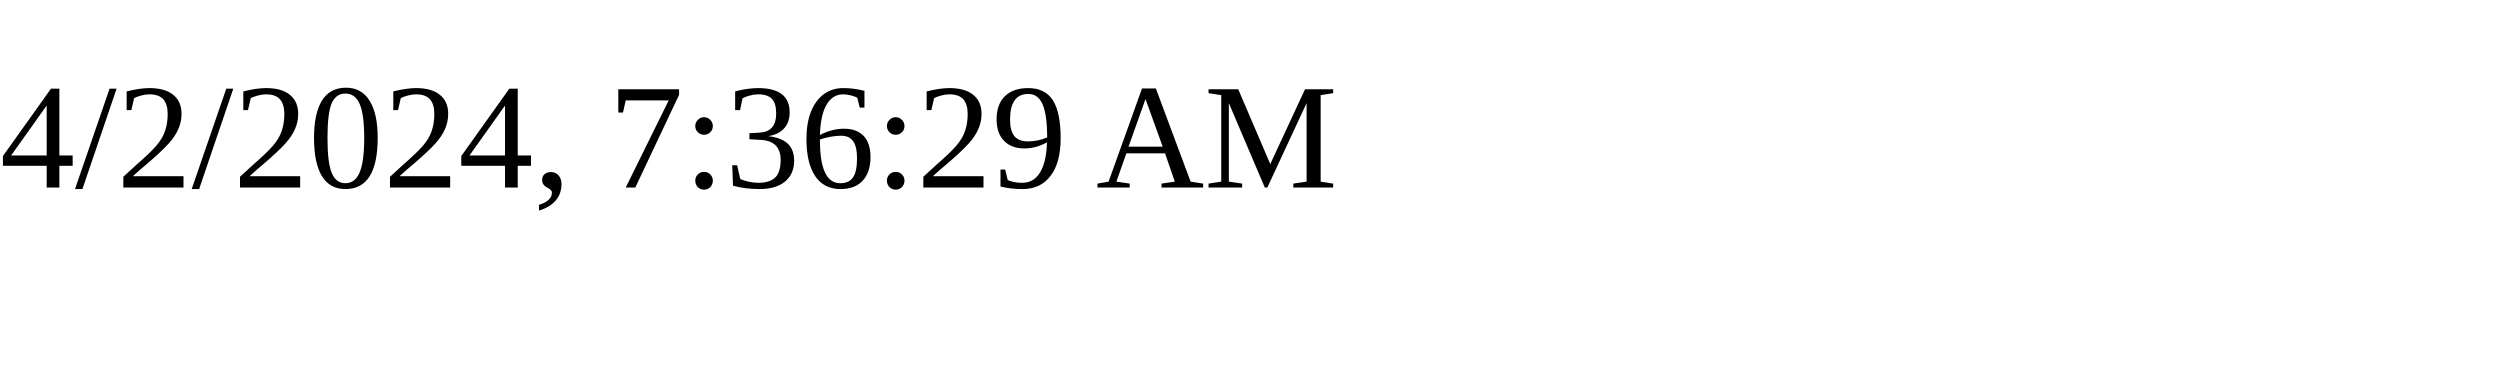
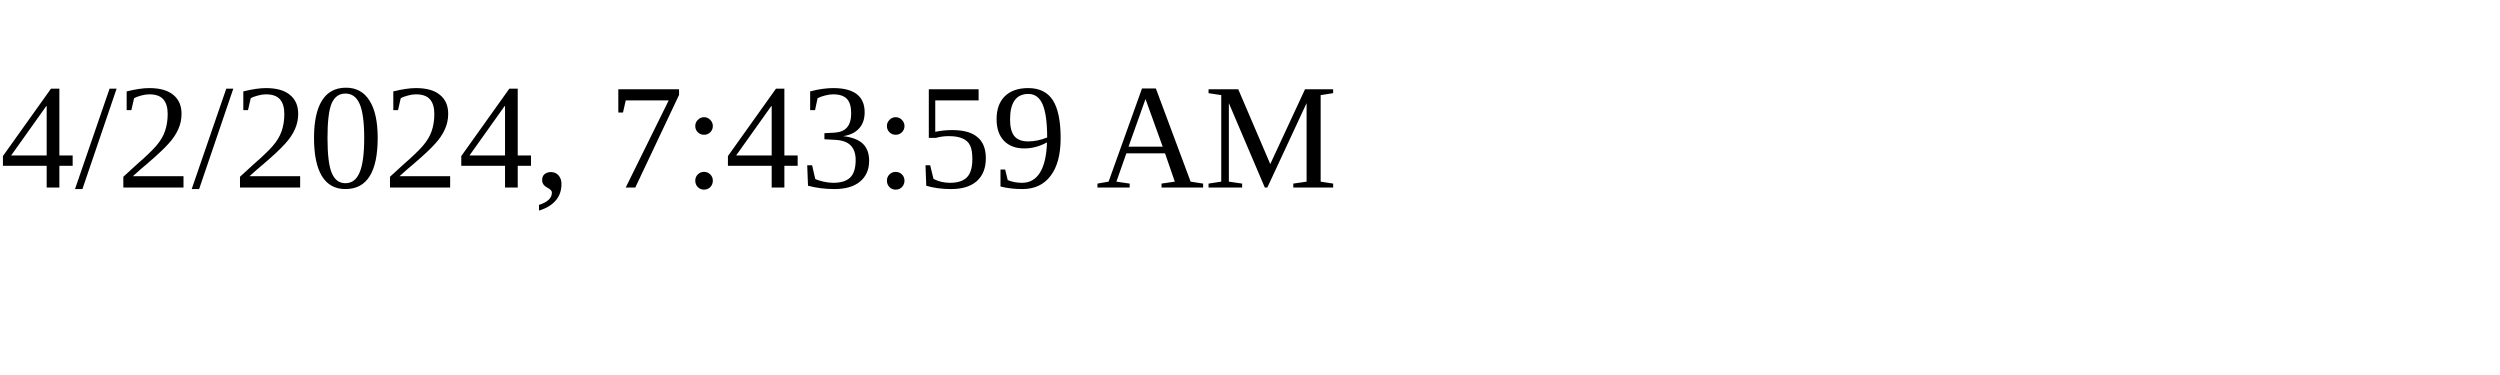
<svg xmlns="http://www.w3.org/2000/svg" height="30" width="200">
-   <text x="0" y="15">4/2/2024, 7:36:29 AM</text>
+   <text x="0" y="15">4/2/2024, 7:43:59 AM</text>
</svg>
